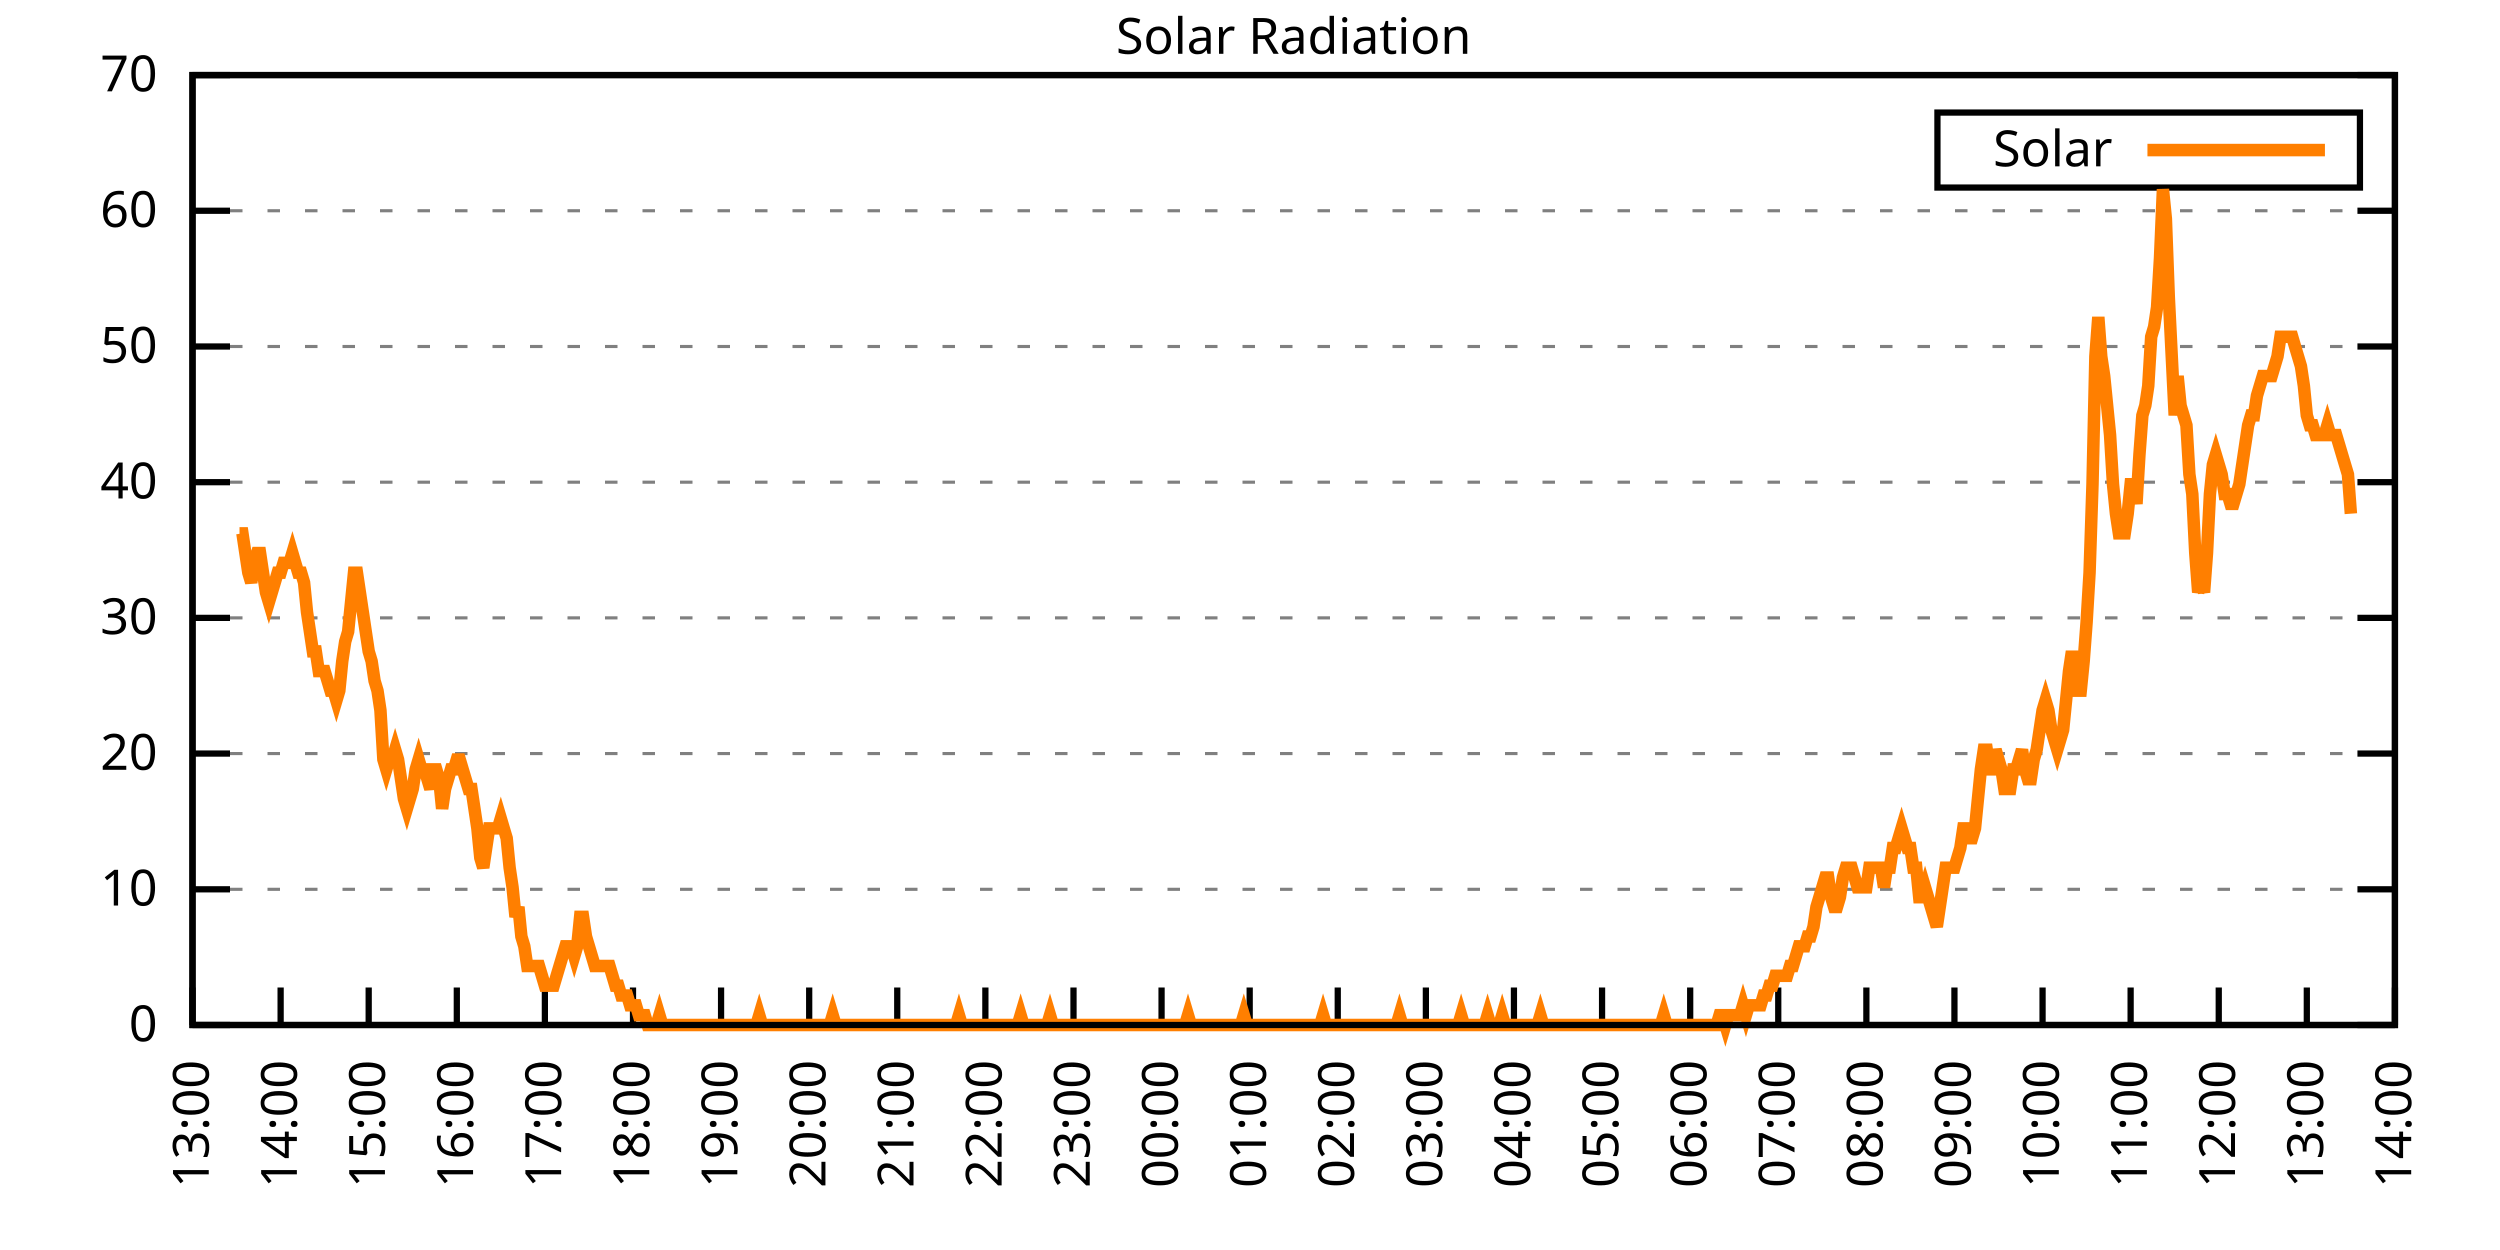
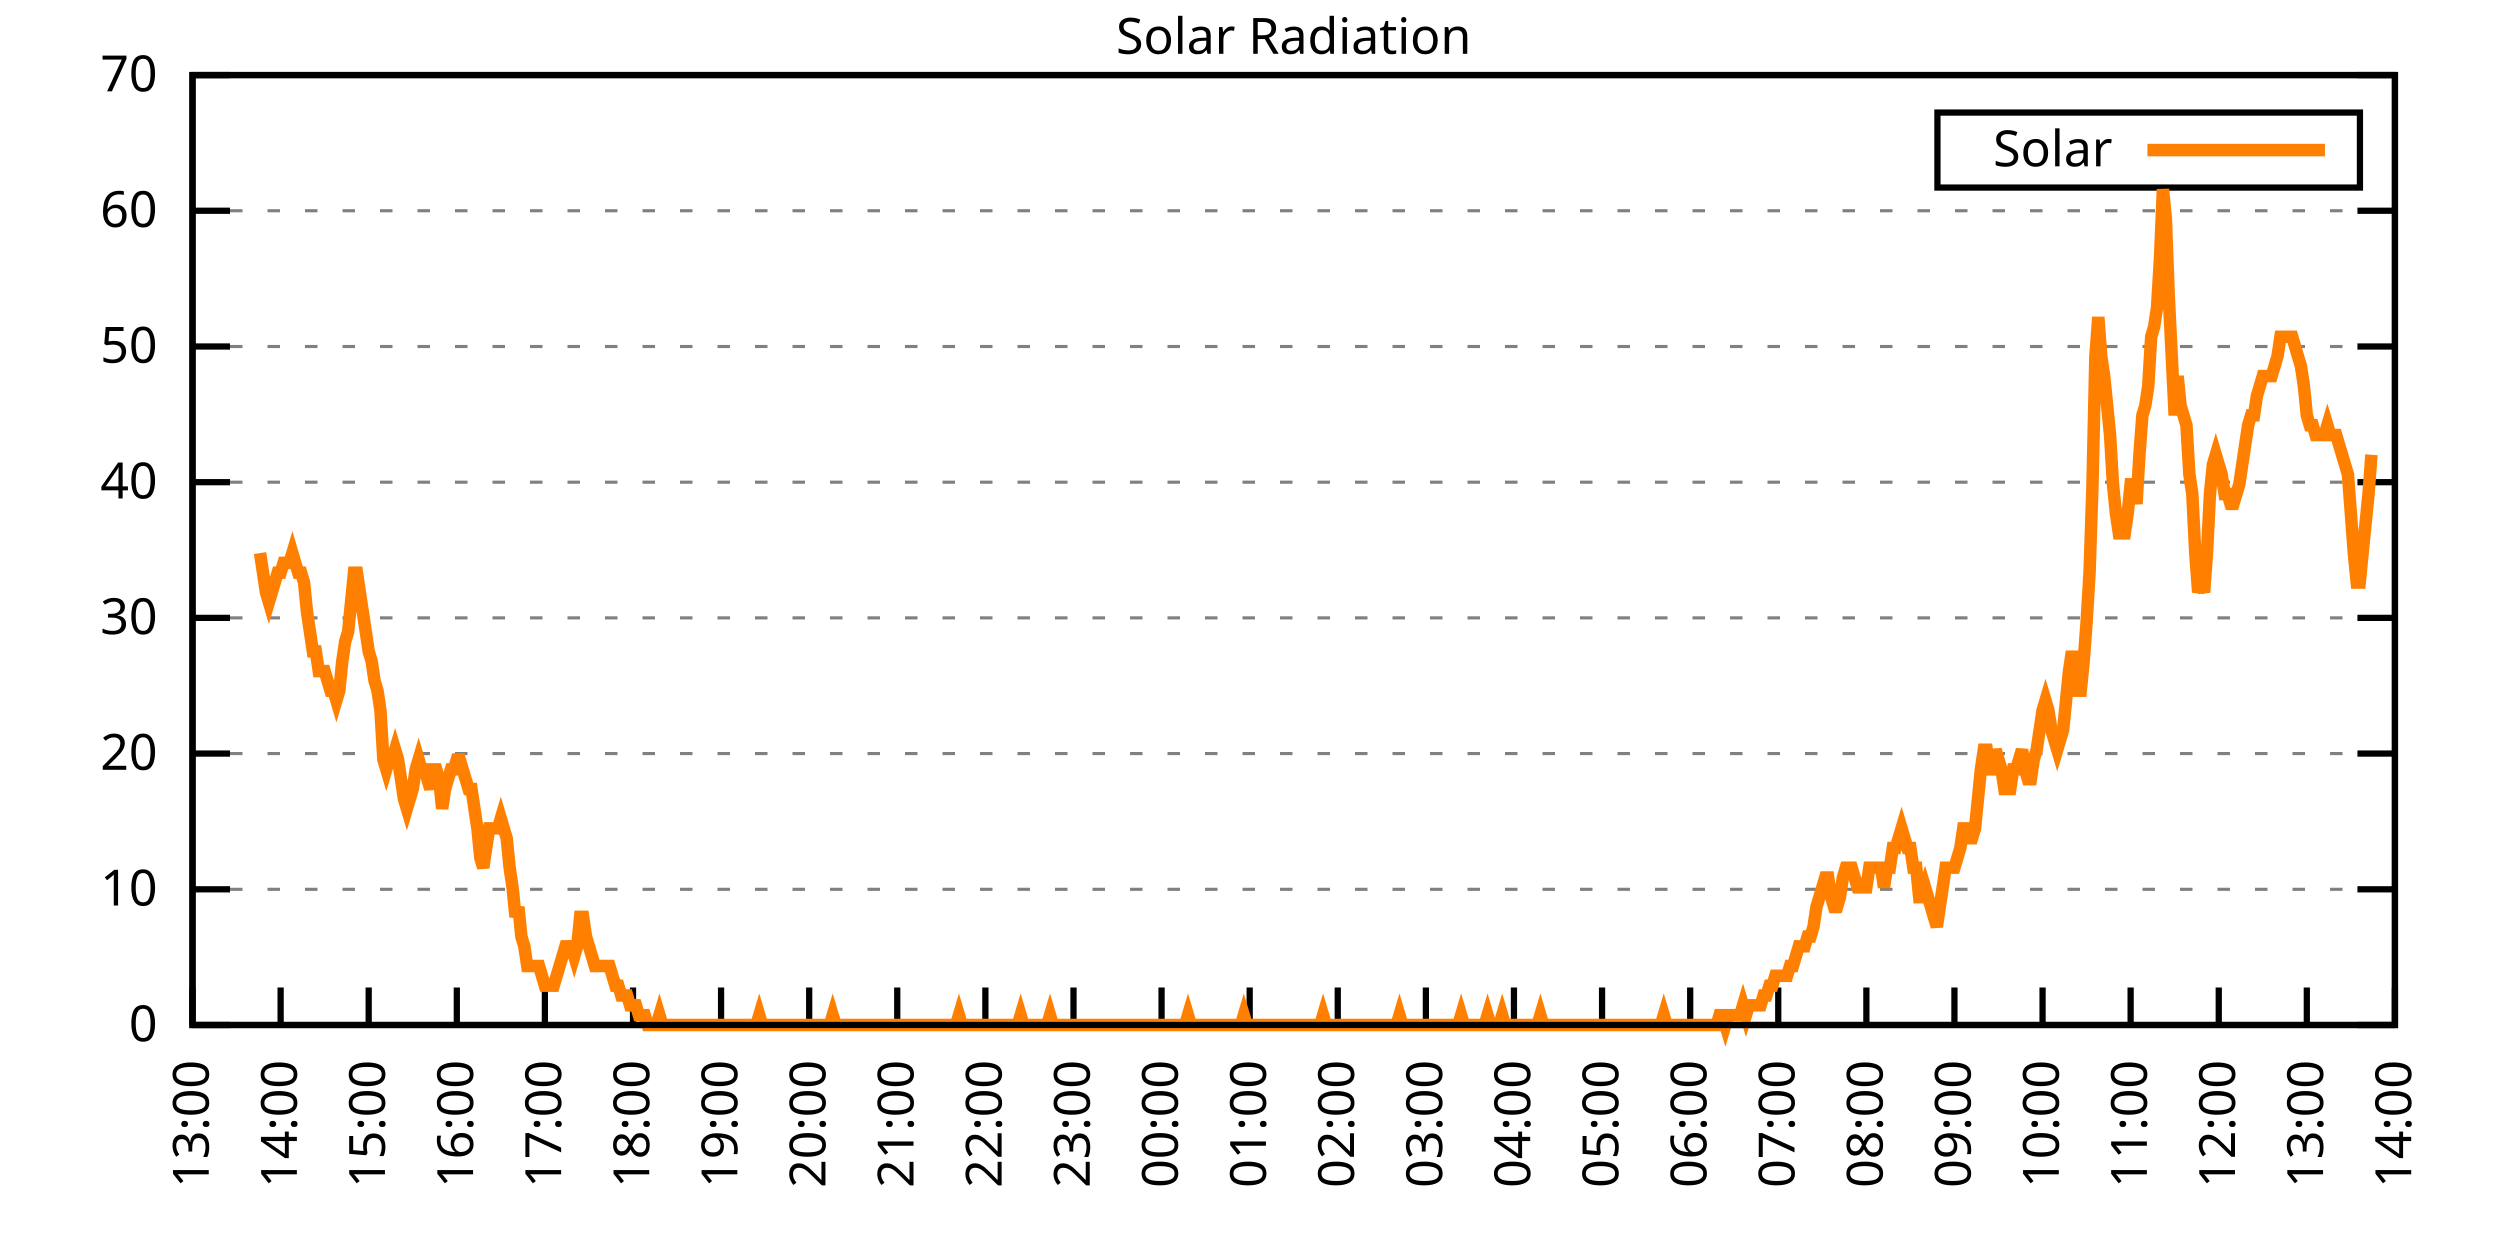
<svg xmlns="http://www.w3.org/2000/svg" xmlns:xlink="http://www.w3.org/1999/xlink" width="400" height="200" viewBox="0 0 400 200">
  <g id="gnuplot_canvas">
    <rect x="0" y="0" width="400" height="200" fill="none" />
    <defs>
      <circle id="gpDot" r="0.5" stroke-width="0.5" stroke="currentColor" />
      <path id="gpPt0" stroke-width="0.333" stroke="currentColor" d="M-1,0 h2 M0,-1 v2" />
      <path id="gpPt1" stroke-width="0.333" stroke="currentColor" d="M-1,-1 L1,1 M1,-1 L-1,1" />
      <path id="gpPt2" stroke-width="0.333" stroke="currentColor" d="M-1,0 L1,0 M0,-1 L0,1 M-1,-1 L1,1 M-1,1 L1,-1" />
      <rect id="gpPt3" stroke-width="0.333" stroke="currentColor" x="-1" y="-1" width="2" height="2" />
      <rect id="gpPt4" stroke-width="0.333" stroke="currentColor" fill="currentColor" x="-1" y="-1" width="2" height="2" />
      <circle id="gpPt5" stroke-width="0.333" stroke="currentColor" cx="0" cy="0" r="1" />
      <use xlink:href="#gpPt5" id="gpPt6" fill="currentColor" stroke="none" />
      <path id="gpPt7" stroke-width="0.333" stroke="currentColor" d="M0,-1.33 L-1.33,0.67 L1.33,0.67 z" />
      <use xlink:href="#gpPt7" id="gpPt8" fill="currentColor" stroke="none" />
      <use xlink:href="#gpPt7" id="gpPt9" stroke="currentColor" transform="rotate(180)" />
      <use xlink:href="#gpPt9" id="gpPt10" fill="currentColor" stroke="none" />
      <use xlink:href="#gpPt3" id="gpPt11" stroke="currentColor" transform="rotate(45)" />
      <use xlink:href="#gpPt11" id="gpPt12" fill="currentColor" stroke="none" />
      <path id="gpPt13" stroke-width="0.333" stroke="currentColor" d="M0,1.330 L1.265,0.411 L0.782,-1.067 L-0.782,-1.076 L-1.265,0.411 z" />
      <use xlink:href="#gpPt13" id="gpPt14" fill="currentColor" stroke="none" />
      <filter id="textbox" filterUnits="objectBoundingBox" x="0" y="0" height="1" width="1">
        <feFlood flood-color="white" flood-opacity="1" result="bgnd" />
        <feComposite in="SourceGraphic" in2="bgnd" operator="atop" />
      </filter>
      <filter id="greybox" filterUnits="objectBoundingBox" x="0" y="0" height="1" width="1">
        <feFlood flood-color="lightgrey" flood-opacity="1" result="grey" />
        <feComposite in="SourceGraphic" in2="grey" operator="atop" />
      </filter>
    </defs>
    <g fill="none" color="white" stroke="currentColor" stroke-width="1.00" stroke-linecap="butt" stroke-linejoin="miter">
</g>
    <g fill="none" color="black" stroke="currentColor" stroke-width="1.00" stroke-linecap="butt" stroke-linejoin="miter">
      <g stroke="none" shape-rendering="crispEdges">
        <polygon fill="rgb(255, 255, 255)" points="30.80,164.00 383.18,164.00 383.18,12.02 30.80,12.02 " />
      </g>
    </g>
    <g fill="none" color="black" stroke="currentColor" stroke-width="1.00" stroke-linecap="butt" stroke-linejoin="miter">
</g>
    <g fill="none" color="black" stroke="black" stroke-width="0.50" stroke-linecap="butt" stroke-linejoin="miter">
</g>
    <g fill="none" color="gray" stroke="currentColor" stroke-width="0.50" stroke-linecap="butt" stroke-linejoin="miter">
      <path stroke="gray" stroke-dasharray="2,4" class="gridline" d="M30.80,164.00 L383.19,164.00  " />
    </g>
    <g fill="none" color="gray" stroke="gray" stroke-width="1.00" stroke-linecap="butt" stroke-linejoin="miter">
</g>
    <g fill="none" color="black" stroke="currentColor" stroke-width="1.00" stroke-linecap="butt" stroke-linejoin="miter">
      <path stroke="black" d="M30.80,164.00 L36.80,164.00 M383.19,164.00 L377.19,164.00  " />
      <g transform="translate(25.20,166.60)" stroke="none" fill="black" font-family="Sans" font-size="8.00" text-anchor="end">
        <text>
          <tspan font-family="Sans"> 0</tspan>
        </text>
      </g>
    </g>
    <g fill="none" color="black" stroke="currentColor" stroke-width="1.00" stroke-linecap="butt" stroke-linejoin="miter">
</g>
    <g fill="none" color="black" stroke="black" stroke-width="0.50" stroke-linecap="butt" stroke-linejoin="miter">
</g>
    <g fill="none" color="gray" stroke="currentColor" stroke-width="0.50" stroke-linecap="butt" stroke-linejoin="miter">
      <path stroke="gray" stroke-dasharray="2,4" class="gridline" d="M30.80,142.29 L383.19,142.29  " />
    </g>
    <g fill="none" color="gray" stroke="gray" stroke-width="1.00" stroke-linecap="butt" stroke-linejoin="miter">
</g>
    <g fill="none" color="black" stroke="currentColor" stroke-width="1.00" stroke-linecap="butt" stroke-linejoin="miter">
      <path stroke="black" d="M30.80,142.29 L36.80,142.29 M383.19,142.29 L377.19,142.29  " />
      <g transform="translate(25.20,144.89)" stroke="none" fill="black" font-family="Sans" font-size="8.00" text-anchor="end">
        <text>
          <tspan font-family="Sans"> 10</tspan>
        </text>
      </g>
    </g>
    <g fill="none" color="black" stroke="currentColor" stroke-width="1.00" stroke-linecap="butt" stroke-linejoin="miter">
</g>
    <g fill="none" color="black" stroke="black" stroke-width="0.50" stroke-linecap="butt" stroke-linejoin="miter">
</g>
    <g fill="none" color="gray" stroke="currentColor" stroke-width="0.50" stroke-linecap="butt" stroke-linejoin="miter">
      <path stroke="gray" stroke-dasharray="2,4" class="gridline" d="M30.80,120.57 L383.19,120.57  " />
    </g>
    <g fill="none" color="gray" stroke="gray" stroke-width="1.00" stroke-linecap="butt" stroke-linejoin="miter">
</g>
    <g fill="none" color="black" stroke="currentColor" stroke-width="1.00" stroke-linecap="butt" stroke-linejoin="miter">
      <path stroke="black" d="M30.80,120.57 L36.80,120.57 M383.19,120.57 L377.19,120.57  " />
      <g transform="translate(25.20,123.17)" stroke="none" fill="black" font-family="Sans" font-size="8.00" text-anchor="end">
        <text>
          <tspan font-family="Sans"> 20</tspan>
        </text>
      </g>
    </g>
    <g fill="none" color="black" stroke="currentColor" stroke-width="1.00" stroke-linecap="butt" stroke-linejoin="miter">
</g>
    <g fill="none" color="black" stroke="black" stroke-width="0.50" stroke-linecap="butt" stroke-linejoin="miter">
</g>
    <g fill="none" color="gray" stroke="currentColor" stroke-width="0.50" stroke-linecap="butt" stroke-linejoin="miter">
      <path stroke="gray" stroke-dasharray="2,4" class="gridline" d="M30.80,98.86 L383.19,98.86  " />
    </g>
    <g fill="none" color="gray" stroke="gray" stroke-width="1.00" stroke-linecap="butt" stroke-linejoin="miter">
</g>
    <g fill="none" color="black" stroke="currentColor" stroke-width="1.00" stroke-linecap="butt" stroke-linejoin="miter">
      <path stroke="black" d="M30.80,98.86 L36.80,98.86 M383.19,98.86 L377.19,98.86  " />
      <g transform="translate(25.20,101.46)" stroke="none" fill="black" font-family="Sans" font-size="8.00" text-anchor="end">
        <text>
          <tspan font-family="Sans"> 30</tspan>
        </text>
      </g>
    </g>
    <g fill="none" color="black" stroke="currentColor" stroke-width="1.00" stroke-linecap="butt" stroke-linejoin="miter">
</g>
    <g fill="none" color="black" stroke="black" stroke-width="0.50" stroke-linecap="butt" stroke-linejoin="miter">
</g>
    <g fill="none" color="gray" stroke="currentColor" stroke-width="0.50" stroke-linecap="butt" stroke-linejoin="miter">
      <path stroke="gray" stroke-dasharray="2,4" class="gridline" d="M30.80,77.15 L383.19,77.15  " />
    </g>
    <g fill="none" color="gray" stroke="gray" stroke-width="1.00" stroke-linecap="butt" stroke-linejoin="miter">
</g>
    <g fill="none" color="black" stroke="currentColor" stroke-width="1.00" stroke-linecap="butt" stroke-linejoin="miter">
      <path stroke="black" d="M30.80,77.15 L36.80,77.15 M383.19,77.15 L377.19,77.15  " />
      <g transform="translate(25.20,79.75)" stroke="none" fill="black" font-family="Sans" font-size="8.00" text-anchor="end">
        <text>
          <tspan font-family="Sans"> 40</tspan>
        </text>
      </g>
    </g>
    <g fill="none" color="black" stroke="currentColor" stroke-width="1.00" stroke-linecap="butt" stroke-linejoin="miter">
</g>
    <g fill="none" color="black" stroke="black" stroke-width="0.50" stroke-linecap="butt" stroke-linejoin="miter">
</g>
    <g fill="none" color="gray" stroke="currentColor" stroke-width="0.50" stroke-linecap="butt" stroke-linejoin="miter">
      <path stroke="gray" stroke-dasharray="2,4" class="gridline" d="M30.80,55.44 L383.19,55.44  " />
    </g>
    <g fill="none" color="gray" stroke="gray" stroke-width="1.00" stroke-linecap="butt" stroke-linejoin="miter">
</g>
    <g fill="none" color="black" stroke="currentColor" stroke-width="1.00" stroke-linecap="butt" stroke-linejoin="miter">
      <path stroke="black" d="M30.80,55.44 L36.80,55.44 M383.19,55.44 L377.19,55.44  " />
      <g transform="translate(25.20,58.04)" stroke="none" fill="black" font-family="Sans" font-size="8.00" text-anchor="end">
        <text>
          <tspan font-family="Sans"> 50</tspan>
        </text>
      </g>
    </g>
    <g fill="none" color="black" stroke="currentColor" stroke-width="1.00" stroke-linecap="butt" stroke-linejoin="miter">
</g>
    <g fill="none" color="black" stroke="black" stroke-width="0.50" stroke-linecap="butt" stroke-linejoin="miter">
</g>
    <g fill="none" color="gray" stroke="currentColor" stroke-width="0.50" stroke-linecap="butt" stroke-linejoin="miter">
      <path stroke="gray" stroke-dasharray="2,4" class="gridline" d="M30.80,33.72 L383.19,33.72  " />
    </g>
    <g fill="none" color="gray" stroke="gray" stroke-width="1.00" stroke-linecap="butt" stroke-linejoin="miter">
</g>
    <g fill="none" color="black" stroke="currentColor" stroke-width="1.00" stroke-linecap="butt" stroke-linejoin="miter">
      <path stroke="black" d="M30.80,33.72 L36.80,33.72 M383.19,33.72 L377.19,33.72  " />
      <g transform="translate(25.20,36.32)" stroke="none" fill="black" font-family="Sans" font-size="8.00" text-anchor="end">
        <text>
          <tspan font-family="Sans"> 60</tspan>
        </text>
      </g>
    </g>
    <g fill="none" color="black" stroke="currentColor" stroke-width="1.00" stroke-linecap="butt" stroke-linejoin="miter">
</g>
    <g fill="none" color="black" stroke="black" stroke-width="0.50" stroke-linecap="butt" stroke-linejoin="miter">
</g>
    <g fill="none" color="gray" stroke="currentColor" stroke-width="0.50" stroke-linecap="butt" stroke-linejoin="miter">
      <path stroke="gray" stroke-dasharray="2,4" class="gridline" d="M30.80,12.01 L383.19,12.01  " />
    </g>
    <g fill="none" color="gray" stroke="gray" stroke-width="1.00" stroke-linecap="butt" stroke-linejoin="miter">
</g>
    <g fill="none" color="black" stroke="currentColor" stroke-width="1.00" stroke-linecap="butt" stroke-linejoin="miter">
      <path stroke="black" d="M30.80,12.01 L36.80,12.01 M383.19,12.01 L377.19,12.01  " />
      <g transform="translate(25.20,14.61)" stroke="none" fill="black" font-family="Sans" font-size="8.00" text-anchor="end">
        <text>
          <tspan font-family="Sans"> 70</tspan>
        </text>
      </g>
    </g>
    <g fill="none" color="black" stroke="currentColor" stroke-width="1.00" stroke-linecap="butt" stroke-linejoin="miter">
      <path stroke="black" d="M30.80,164.00 L30.80,158.00  " />
      <g transform="translate(33.40,169.60) rotate(270.00)" stroke="none" fill="black" font-family="Sans" font-size="8.00" text-anchor="end">
        <text>
          <tspan font-family="Sans">13:00</tspan>
        </text>
      </g>
    </g>
    <g fill="none" color="black" stroke="currentColor" stroke-width="1.00" stroke-linecap="butt" stroke-linejoin="miter">
      <path stroke="black" d="M44.90,164.00 L44.90,158.00  " />
      <g transform="translate(47.50,169.60) rotate(270.00)" stroke="none" fill="black" font-family="Sans" font-size="8.00" text-anchor="end">
        <text>
          <tspan font-family="Sans">14:00</tspan>
        </text>
      </g>
    </g>
    <g fill="none" color="black" stroke="currentColor" stroke-width="1.00" stroke-linecap="butt" stroke-linejoin="miter">
      <path stroke="black" d="M58.99,164.00 L58.99,158.00  " />
      <g transform="translate(61.59,169.60) rotate(270.00)" stroke="none" fill="black" font-family="Sans" font-size="8.00" text-anchor="end">
        <text>
          <tspan font-family="Sans">15:00</tspan>
        </text>
      </g>
    </g>
    <g fill="none" color="black" stroke="currentColor" stroke-width="1.00" stroke-linecap="butt" stroke-linejoin="miter">
      <path stroke="black" d="M73.09,164.00 L73.09,158.00  " />
      <g transform="translate(75.69,169.60) rotate(270.00)" stroke="none" fill="black" font-family="Sans" font-size="8.00" text-anchor="end">
        <text>
          <tspan font-family="Sans">16:00</tspan>
        </text>
      </g>
    </g>
    <g fill="none" color="black" stroke="currentColor" stroke-width="1.00" stroke-linecap="butt" stroke-linejoin="miter">
      <path stroke="black" d="M87.18,164.00 L87.18,158.00  " />
      <g transform="translate(89.78,169.60) rotate(270.00)" stroke="none" fill="black" font-family="Sans" font-size="8.00" text-anchor="end">
        <text>
          <tspan font-family="Sans">17:00</tspan>
        </text>
      </g>
    </g>
    <g fill="none" color="black" stroke="currentColor" stroke-width="1.00" stroke-linecap="butt" stroke-linejoin="miter">
      <path stroke="black" d="M101.28,164.00 L101.28,158.00  " />
      <g transform="translate(103.88,169.60) rotate(270.00)" stroke="none" fill="black" font-family="Sans" font-size="8.00" text-anchor="end">
        <text>
          <tspan font-family="Sans">18:00</tspan>
        </text>
      </g>
    </g>
    <g fill="none" color="black" stroke="currentColor" stroke-width="1.00" stroke-linecap="butt" stroke-linejoin="miter">
      <path stroke="black" d="M115.37,164.00 L115.37,158.00  " />
      <g transform="translate(117.97,169.60) rotate(270.00)" stroke="none" fill="black" font-family="Sans" font-size="8.00" text-anchor="end">
        <text>
          <tspan font-family="Sans">19:00</tspan>
        </text>
      </g>
    </g>
    <g fill="none" color="black" stroke="currentColor" stroke-width="1.00" stroke-linecap="butt" stroke-linejoin="miter">
      <path stroke="black" d="M129.47,164.00 L129.47,158.00  " />
      <g transform="translate(132.07,169.60) rotate(270.00)" stroke="none" fill="black" font-family="Sans" font-size="8.00" text-anchor="end">
        <text>
          <tspan font-family="Sans">20:00</tspan>
        </text>
      </g>
    </g>
    <g fill="none" color="black" stroke="currentColor" stroke-width="1.00" stroke-linecap="butt" stroke-linejoin="miter">
      <path stroke="black" d="M143.56,164.00 L143.56,158.00  " />
      <g transform="translate(146.16,169.60) rotate(270.00)" stroke="none" fill="black" font-family="Sans" font-size="8.00" text-anchor="end">
        <text>
          <tspan font-family="Sans">21:00</tspan>
        </text>
      </g>
    </g>
    <g fill="none" color="black" stroke="currentColor" stroke-width="1.00" stroke-linecap="butt" stroke-linejoin="miter">
      <path stroke="black" d="M157.66,164.00 L157.66,158.00  " />
      <g transform="translate(160.26,169.60) rotate(270.00)" stroke="none" fill="black" font-family="Sans" font-size="8.00" text-anchor="end">
        <text>
          <tspan font-family="Sans">22:00</tspan>
        </text>
      </g>
    </g>
    <g fill="none" color="black" stroke="currentColor" stroke-width="1.00" stroke-linecap="butt" stroke-linejoin="miter">
      <path stroke="black" d="M171.76,164.00 L171.76,158.00  " />
      <g transform="translate(174.36,169.60) rotate(270.00)" stroke="none" fill="black" font-family="Sans" font-size="8.00" text-anchor="end">
        <text>
          <tspan font-family="Sans">23:00</tspan>
        </text>
      </g>
    </g>
    <g fill="none" color="black" stroke="currentColor" stroke-width="1.00" stroke-linecap="butt" stroke-linejoin="miter">
      <path stroke="black" d="M185.85,164.00 L185.85,158.00  " />
      <g transform="translate(188.45,169.60) rotate(270.00)" stroke="none" fill="black" font-family="Sans" font-size="8.00" text-anchor="end">
        <text>
          <tspan font-family="Sans">00:00</tspan>
        </text>
      </g>
    </g>
    <g fill="none" color="black" stroke="currentColor" stroke-width="1.00" stroke-linecap="butt" stroke-linejoin="miter">
      <path stroke="black" d="M199.95,164.00 L199.95,158.00  " />
      <g transform="translate(202.55,169.60) rotate(270.00)" stroke="none" fill="black" font-family="Sans" font-size="8.00" text-anchor="end">
        <text>
          <tspan font-family="Sans">01:00</tspan>
        </text>
      </g>
    </g>
    <g fill="none" color="black" stroke="currentColor" stroke-width="1.00" stroke-linecap="butt" stroke-linejoin="miter">
      <path stroke="black" d="M214.04,164.00 L214.04,158.00  " />
      <g transform="translate(216.64,169.60) rotate(270.00)" stroke="none" fill="black" font-family="Sans" font-size="8.00" text-anchor="end">
        <text>
          <tspan font-family="Sans">02:00</tspan>
        </text>
      </g>
    </g>
    <g fill="none" color="black" stroke="currentColor" stroke-width="1.00" stroke-linecap="butt" stroke-linejoin="miter">
      <path stroke="black" d="M228.14,164.00 L228.14,158.00  " />
      <g transform="translate(230.74,169.60) rotate(270.00)" stroke="none" fill="black" font-family="Sans" font-size="8.00" text-anchor="end">
        <text>
          <tspan font-family="Sans">03:00</tspan>
        </text>
      </g>
    </g>
    <g fill="none" color="black" stroke="currentColor" stroke-width="1.00" stroke-linecap="butt" stroke-linejoin="miter">
      <path stroke="black" d="M242.23,164.00 L242.23,158.00  " />
      <g transform="translate(244.83,169.60) rotate(270.00)" stroke="none" fill="black" font-family="Sans" font-size="8.00" text-anchor="end">
        <text>
          <tspan font-family="Sans">04:00</tspan>
        </text>
      </g>
    </g>
    <g fill="none" color="black" stroke="currentColor" stroke-width="1.00" stroke-linecap="butt" stroke-linejoin="miter">
      <path stroke="black" d="M256.33,164.00 L256.33,158.00  " />
      <g transform="translate(258.93,169.60) rotate(270.00)" stroke="none" fill="black" font-family="Sans" font-size="8.00" text-anchor="end">
        <text>
          <tspan font-family="Sans">05:00</tspan>
        </text>
      </g>
    </g>
    <g fill="none" color="black" stroke="currentColor" stroke-width="1.00" stroke-linecap="butt" stroke-linejoin="miter">
      <path stroke="black" d="M270.43,164.00 L270.43,158.00  " />
      <g transform="translate(273.03,169.60) rotate(270.00)" stroke="none" fill="black" font-family="Sans" font-size="8.00" text-anchor="end">
        <text>
          <tspan font-family="Sans">06:00</tspan>
        </text>
      </g>
    </g>
    <g fill="none" color="black" stroke="currentColor" stroke-width="1.00" stroke-linecap="butt" stroke-linejoin="miter">
      <path stroke="black" d="M284.52,164.00 L284.52,158.00  " />
      <g transform="translate(287.12,169.60) rotate(270.00)" stroke="none" fill="black" font-family="Sans" font-size="8.00" text-anchor="end">
        <text>
          <tspan font-family="Sans">07:00</tspan>
        </text>
      </g>
    </g>
    <g fill="none" color="black" stroke="currentColor" stroke-width="1.00" stroke-linecap="butt" stroke-linejoin="miter">
      <path stroke="black" d="M298.62,164.00 L298.62,158.00  " />
      <g transform="translate(301.22,169.60) rotate(270.00)" stroke="none" fill="black" font-family="Sans" font-size="8.00" text-anchor="end">
        <text>
          <tspan font-family="Sans">08:00</tspan>
        </text>
      </g>
    </g>
    <g fill="none" color="black" stroke="currentColor" stroke-width="1.00" stroke-linecap="butt" stroke-linejoin="miter">
      <path stroke="black" d="M312.71,164.00 L312.71,158.00  " />
      <g transform="translate(315.31,169.60) rotate(270.00)" stroke="none" fill="black" font-family="Sans" font-size="8.00" text-anchor="end">
        <text>
          <tspan font-family="Sans">09:00</tspan>
        </text>
      </g>
    </g>
    <g fill="none" color="black" stroke="currentColor" stroke-width="1.00" stroke-linecap="butt" stroke-linejoin="miter">
      <path stroke="black" d="M326.81,164.00 L326.81,158.00  " />
      <g transform="translate(329.41,169.60) rotate(270.00)" stroke="none" fill="black" font-family="Sans" font-size="8.00" text-anchor="end">
        <text>
          <tspan font-family="Sans">10:00</tspan>
        </text>
      </g>
    </g>
    <g fill="none" color="black" stroke="currentColor" stroke-width="1.00" stroke-linecap="butt" stroke-linejoin="miter">
      <path stroke="black" d="M340.90,164.00 L340.90,158.00  " />
      <g transform="translate(343.50,169.60) rotate(270.00)" stroke="none" fill="black" font-family="Sans" font-size="8.00" text-anchor="end">
        <text>
          <tspan font-family="Sans">11:00</tspan>
        </text>
      </g>
    </g>
    <g fill="none" color="black" stroke="currentColor" stroke-width="1.00" stroke-linecap="butt" stroke-linejoin="miter">
      <path stroke="black" d="M355.00,164.00 L355.00,158.00  " />
      <g transform="translate(357.60,169.60) rotate(270.00)" stroke="none" fill="black" font-family="Sans" font-size="8.00" text-anchor="end">
        <text>
          <tspan font-family="Sans">12:00</tspan>
        </text>
      </g>
    </g>
    <g fill="none" color="black" stroke="currentColor" stroke-width="1.00" stroke-linecap="butt" stroke-linejoin="miter">
      <path stroke="black" d="M369.09,164.00 L369.09,158.00  " />
      <g transform="translate(371.69,169.60) rotate(270.00)" stroke="none" fill="black" font-family="Sans" font-size="8.00" text-anchor="end">
        <text>
          <tspan font-family="Sans">13:00</tspan>
        </text>
      </g>
    </g>
    <g fill="none" color="black" stroke="currentColor" stroke-width="1.00" stroke-linecap="butt" stroke-linejoin="miter">
      <path stroke="black" d="M383.19,164.00 L383.19,158.00  " />
      <g transform="translate(385.79,169.60) rotate(270.00)" stroke="none" fill="black" font-family="Sans" font-size="8.00" text-anchor="end">
        <text>
          <tspan font-family="Sans">14:00</tspan>
        </text>
      </g>
    </g>
    <g fill="none" color="black" stroke="currentColor" stroke-width="1.00" stroke-linecap="butt" stroke-linejoin="miter">
</g>
    <g fill="none" color="black" stroke="currentColor" stroke-width="1.00" stroke-linecap="butt" stroke-linejoin="miter">
      <path stroke="black" d="M30.80,12.01 L30.80,164.00 L383.19,164.00 L383.19,12.01 L30.80,12.01 Z  " />
    </g>
    <g fill="none" color="black" stroke="currentColor" stroke-width="1.00" stroke-linecap="butt" stroke-linejoin="miter">
</g>
    <g fill="none" color="black" stroke="currentColor" stroke-width="1.00" stroke-linecap="butt" stroke-linejoin="miter">
      <path stroke="black" d="M309.99,30.01 L309.99,18.01 L377.59,18.01 L377.59,30.01 L309.99,30.01 Z  " />
    </g>
    <g id="Solar_Radiation_plot_1">
      <g fill="none" color="white" stroke="black" stroke-width="2.00" stroke-linecap="butt" stroke-linejoin="miter">
</g>
      <g fill="none" color="black" stroke="currentColor" stroke-width="2.00" stroke-linecap="butt" stroke-linejoin="miter">
        <g transform="translate(337.99,26.61)" stroke="none" fill="black" font-family="Sans" font-size="8.00" text-anchor="end">
          <text>
            <tspan font-family="Sans">Solar</tspan>
          </text>
        </g>
      </g>
      <g fill="none" color="black" stroke="currentColor" stroke-width="2.00" stroke-linecap="butt" stroke-linejoin="miter">
-         <path stroke="rgb(255, 127,   0)" d="M343.59,24.01 L371.99,24.01 M38.32,85.34 L38.79,85.34 L39.26,88.49 L39.73,91.63 L40.20,93.21 L40.67,90.06   L41.14,88.49 L41.61,88.49 L42.08,91.63 L42.55,94.78 L43.02,96.35 L43.49,94.78 L43.96,93.21 L44.43,91.63   L44.90,91.63 L45.37,90.06 L45.84,90.06 L46.31,90.06 L46.78,88.49 L47.24,90.06 L47.71,91.63 L48.18,91.63   L48.65,93.21 L49.12,97.93 L49.59,101.07 L50.06,104.22 L50.53,104.22 L51.00,107.37 L51.47,107.37 L51.94,107.37   L52.41,108.94 L52.88,110.51 L53.35,110.51 L53.82,112.09 L54.29,110.51 L54.76,105.79 L55.23,102.65 L55.70,101.07   L56.17,96.35 L56.64,91.63 L57.11,91.63 L57.58,94.78 L58.05,97.93 L58.52,101.07 L58.99,104.22 L59.46,105.79   L59.93,108.94 L60.40,110.51 L60.87,113.66 L61.34,121.52 L61.81,123.10 L62.28,121.52 L62.75,121.52 L63.22,119.95   L63.69,121.52 L64.16,124.67 L64.63,127.82 L65.10,129.39 L65.57,127.82 L66.04,126.24 L66.51,123.10 L66.98,121.52   L67.45,123.10 L67.92,123.10 L68.39,124.67 L68.86,126.24 L69.33,123.10 L69.80,123.10 L70.27,124.67 L70.74,129.39   L71.21,126.24 L71.68,124.67 L72.15,123.10 L72.62,123.10 L73.09,121.52 L73.56,121.52 L74.03,123.10 L74.50,124.67   L74.97,126.24 L75.44,126.24 L75.91,129.39 L76.38,132.54 L76.85,137.26 L77.32,138.83 L77.79,135.68 L78.26,132.54   L78.73,132.54 L79.19,132.54 L79.66,132.54 L80.13,130.96 L80.60,132.54 L81.07,134.11 L81.54,138.83 L82.01,141.98   L82.48,146.70 L82.95,145.12 L83.42,149.84 L83.89,151.41 L84.36,154.56 L84.83,154.56 L85.30,154.56 L85.77,154.56   L86.24,154.56 L86.71,156.13 L87.18,157.71 L87.65,157.71 L88.12,157.71 L88.59,157.71 L89.06,156.13 L89.53,154.56   L90.00,152.99 L90.47,151.41 L90.94,151.41 L91.41,151.41 L91.88,152.99 L92.35,151.41 L92.82,146.70 L93.29,146.70   L93.76,149.84 L94.23,151.41 L94.70,152.99 L95.17,154.56 L95.64,154.56 L96.11,154.56 L96.58,154.56 L97.05,154.56   L97.52,154.56 L97.99,156.13 L98.46,157.71 L98.93,157.71 L99.40,159.28 L99.87,159.28 L100.34,159.28 L100.81,160.85   L101.28,160.85 L101.75,160.85 L102.22,162.43 L102.69,162.43 L103.16,162.43 L103.63,164.00 L104.10,164.00 L104.57,164.00   L105.04,164.00 L105.51,162.43 L105.98,164.00 L106.45,164.00 L106.92,164.00 L107.39,164.00 L107.86,164.00 L108.33,164.00   L108.80,164.00 L109.27,164.00 L109.74,164.00 L110.21,164.00 L110.68,164.00 L111.14,164.00 L111.61,164.00 L112.08,164.00   L112.55,164.00 L113.02,164.00 L113.49,164.00 L113.96,164.00 L114.43,164.00 L114.90,164.00 L115.37,164.00 L115.84,164.00   L116.31,164.00 L116.78,164.00 L117.25,164.00 L117.72,164.00 L118.19,164.00 L118.66,164.00 L119.13,164.00 L119.60,164.00   L120.07,164.00 L120.54,164.00 L121.01,164.00 L121.48,162.43 L121.95,164.00 L122.42,164.00 L122.89,164.00 L123.36,164.00   L123.83,164.00 L124.30,164.00 L124.77,164.00 L125.24,164.00 L125.71,164.00 L126.18,164.00 L126.65,164.00 L127.12,164.00   L127.59,164.00 L128.06,164.00 L128.53,164.00 L129.00,164.00 L129.47,164.00 L129.94,164.00 L130.41,164.00 L130.88,164.00   L131.35,164.00 L131.82,164.00 L132.29,164.00 L132.76,164.00 L133.23,162.43 L133.70,164.00 L134.17,164.00 L134.64,164.00   L135.11,164.00 L135.58,164.00 L136.05,164.00 L136.52,164.00 L136.99,164.00 L137.46,164.00 L137.93,164.00 L138.40,164.00   L138.87,164.00 L139.34,164.00 L139.81,164.00 L140.28,164.00 L140.75,164.00 L141.22,164.00 L141.69,164.00 L142.16,164.00   L142.63,164.00 L143.09,164.00 L143.56,164.00 L144.03,164.00 L144.50,164.00 L144.97,164.00 L145.44,164.00 L145.91,164.00   L146.38,164.00 L146.85,164.00 L147.32,164.00 L147.79,164.00 L148.26,164.00 L148.73,164.00 L149.20,164.00 L149.67,164.00   L150.14,164.00 L150.61,164.00 L151.08,164.00 L151.55,164.00 L152.02,164.00 L152.49,164.00 L152.96,164.00 L153.43,162.43   L153.90,164.00 L154.37,164.00 L154.84,164.00 L155.31,164.00 L155.78,164.00 L156.25,164.00 L156.72,164.00 L157.19,164.00   L157.66,164.00 L158.13,164.00 L158.60,164.00 L159.07,164.00 L159.54,164.00 L160.01,164.00 L160.48,164.00 L160.95,164.00   L161.42,164.00 L161.89,164.00 L162.36,164.00 L162.83,164.00 L163.30,162.43 L163.77,164.00 L164.24,164.00 L164.71,164.00   L165.18,164.00 L165.65,164.00 L166.12,164.00 L166.59,164.00 L167.06,164.00 L167.53,164.00 L168.00,162.43 L168.47,164.00   L168.94,164.00 L169.41,164.00 L169.88,164.00 L170.35,164.00 L170.82,164.00 L171.29,164.00 L171.76,164.00 L172.23,164.00   L172.70,164.00 L173.17,164.00 L173.64,164.00 L174.11,164.00 L174.58,164.00 L175.04,164.00 L175.51,164.00 L175.98,164.00   L176.45,164.00 L176.92,164.00 L177.39,164.00 L177.86,164.00 L178.33,164.00 L178.80,164.00 L179.27,164.00 L179.74,164.00   L180.21,164.00 L180.68,164.00 L181.15,164.00 L181.62,164.00 L182.09,164.00 L182.56,164.00 L183.03,164.00 L183.50,164.00   L183.97,164.00 L184.44,164.00 L184.91,164.00 L185.38,164.00 L185.85,164.00 L186.32,164.00 L186.79,164.00 L187.26,164.00   L187.73,164.00 L188.20,164.00 L188.67,164.00 L189.14,164.00 L189.61,164.00 L190.08,162.43 L190.55,164.00 L191.02,164.00   L191.49,164.00 L191.96,164.00 L192.43,164.00 L192.90,164.00 L193.37,164.00 L193.84,164.00 L194.31,164.00 L194.78,164.00   L195.25,164.00 L195.72,164.00 L196.19,164.00 L196.66,164.00 L197.13,164.00 L197.60,164.00 L198.07,164.00 L198.54,164.00   L199.01,162.43 L199.48,164.00 L199.95,164.00 L200.42,164.00 L200.89,164.00 L201.36,164.00 L201.83,164.00 L202.30,164.00   L202.77,164.00 L203.24,164.00 L203.71,164.00 L204.18,164.00 L204.65,164.00 L205.12,164.00 L205.59,164.00 L206.06,164.00   L206.53,164.00 L207.00,164.00 L207.46,164.00 L207.93,164.00 L208.40,164.00 L208.87,164.00 L209.34,164.00 L209.81,164.00   L210.28,164.00 L210.75,164.00 L211.22,164.00 L211.69,162.43 L212.16,164.00 L212.63,164.00 L213.10,164.00 L213.57,164.00   L214.04,164.00 L214.51,164.00 L214.98,164.00 L215.45,164.00 L215.92,164.00 L216.39,164.00 L216.86,164.00 L217.33,164.00   L217.80,164.00 L218.27,164.00 L218.74,164.00 L219.21,164.00 L219.68,164.00 L220.15,164.00 L220.62,164.00 L221.09,164.00   L221.56,164.00 L222.03,164.00 L222.50,164.00 L222.97,164.00 L223.44,164.00 L223.91,162.43 L224.38,164.00 L224.85,164.00   L225.32,164.00 L225.79,164.00 L226.26,164.00 L226.73,164.00 L227.20,164.00 L227.67,164.00 L228.14,164.00 L228.61,164.00   L229.08,164.00 L229.55,164.00 L230.02,164.00 L230.49,164.00 L230.96,164.00 L231.43,164.00 L231.90,164.00 L232.37,164.00   L232.84,164.00 L233.31,164.00 L233.78,162.43 L234.25,164.00 L234.72,164.00 L235.19,164.00 L235.66,164.00 L236.13,164.00   L236.60,164.00 L237.07,164.00 L237.54,164.00 L238.01,162.43 L238.48,164.00 L238.95,164.00 L239.41,164.00 L239.88,164.00   L240.35,162.43 L240.82,164.00 L241.29,164.00 L241.76,164.00 L242.23,164.00 L242.70,164.00 L243.17,164.00 L243.64,164.00   L244.11,164.00 L244.58,164.00 L245.05,164.00 L245.52,164.00 L245.99,164.00 L246.46,162.43 L246.93,164.00 L247.40,164.00   L247.87,164.00 L248.34,164.00 L248.81,164.00 L249.28,164.00 L249.75,164.00 L250.22,164.00 L250.69,164.00 L251.16,164.00   L251.63,164.00 L252.10,164.00 L252.57,164.00 L253.04,164.00 L253.51,164.00 L253.98,164.00 L254.45,164.00 L254.92,164.00   L255.39,164.00 L255.86,164.00 L256.33,164.00 L256.80,164.00 L257.27,164.00 L257.74,164.00 L258.21,164.00 L258.68,164.00   L259.15,164.00 L259.62,164.00 L260.09,164.00 L260.56,164.00 L261.03,164.00 L261.50,164.00 L261.97,164.00 L262.44,164.00   L262.91,164.00 L263.38,164.00 L263.85,164.00 L264.32,164.00 L264.79,164.00 L265.26,164.00 L265.73,164.00 L266.20,162.43   L266.67,164.00 L267.14,164.00 L267.61,164.00 L268.08,164.00 L268.55,164.00 L269.02,164.00 L269.49,164.00 L269.96,164.00   L270.43,164.00 L270.90,164.00 L271.36,164.00 L271.83,164.00 L272.30,164.00 L272.77,164.00 L273.24,164.00 L273.71,164.00   L274.18,164.00 L274.65,164.00 L275.12,162.43 L275.59,162.43 L276.06,164.00 L276.53,162.43 L277.00,162.43 L277.47,162.43   L277.94,162.43 L278.41,162.43 L278.88,160.85 L279.35,162.43 L279.82,160.85 L280.29,160.85 L280.76,160.85 L281.23,160.85   L281.70,160.85 L282.17,159.28 L282.64,159.28 L283.11,157.71 L283.58,157.71 L284.05,156.13 L284.52,156.13 L284.99,156.13   L285.46,156.13 L285.93,156.13 L286.40,154.56 L286.87,154.56 L287.34,152.99 L287.81,151.41 L288.28,151.41 L288.75,151.41   L289.22,149.84 L289.69,149.84 L290.16,148.27 L290.63,145.12 L291.10,143.55 L291.57,141.98 L292.04,140.40 L292.51,140.40   L292.98,143.55 L293.45,145.12 L293.92,145.12 L294.39,143.55 L294.86,140.40 L295.33,138.83 L295.80,138.83 L296.27,138.83   L296.74,140.40 L297.21,141.98 L297.68,141.98 L298.15,141.98 L298.62,141.98 L299.09,138.83 L299.56,138.83 L300.03,138.83   L300.50,138.83 L300.97,138.83 L301.44,141.98 L301.91,138.83 L302.38,138.83 L302.85,135.68 L303.31,135.68 L303.78,134.11   L304.25,132.54 L304.72,134.11 L305.19,135.68 L305.66,135.68 L306.13,138.83 L306.60,138.83 L307.07,143.55 L307.54,143.55   L308.01,141.98 L308.48,143.55 L308.95,145.12 L309.42,146.70 L309.89,148.27 L310.36,145.12 L310.83,141.98 L311.30,138.83   L311.77,138.83 L312.24,138.83 L312.71,138.83 L313.18,137.26 L313.65,135.68 L314.12,132.54 L314.59,132.54 L315.06,134.11   L315.53,134.11 L316.00,132.54 L316.47,127.82 L316.94,123.10 L317.41,119.95 L317.88,119.95 L318.35,123.10 L318.82,123.10   L319.29,119.95 L319.76,121.52 L320.23,123.10 L320.70,126.24 L321.17,126.24 L321.64,126.24 L322.11,123.10 L322.58,123.10   L323.05,121.52 L323.52,119.95 L323.99,123.10 L324.46,124.67 L324.93,124.67 L325.40,121.52 L325.87,119.95 L326.34,116.80   L326.81,113.66 L327.28,112.09 L327.75,113.66 L328.22,116.80 L328.69,118.38 L329.16,119.95 L329.63,118.38 L330.10,116.80   L330.57,112.09 L331.04,107.37 L331.51,104.22 L331.98,107.37 L332.45,110.51 L332.92,110.51 L333.39,105.79 L333.86,99.50   L334.33,91.63 L334.80,77.48 L335.26,57.02 L335.73,50.73 L336.20,57.02 L336.67,60.17 L337.14,64.89 L337.61,69.61   L338.08,77.48 L338.55,82.19 L339.02,85.34 L339.49,85.34 L339.96,85.34 L340.43,82.19 L340.90,77.48 L341.37,77.48   L341.84,80.62 L342.31,72.76 L342.78,66.46 L343.25,64.89 L343.72,61.74 L344.19,53.88 L344.66,52.30 L345.13,49.16   L345.60,41.29 L346.07,30.28 L346.54,35.00 L347.01,47.58 L347.48,57.02 L347.95,66.46 L348.42,60.17 L348.89,64.89   L349.36,66.46 L349.83,68.04 L350.30,75.90 L350.77,79.05 L351.24,88.49 L351.71,94.78 L352.18,93.21 L352.65,94.78   L353.12,88.49 L353.59,79.05 L354.06,74.33 L354.53,72.76 L355.00,74.33 L355.47,75.90 L355.94,79.05 L356.41,79.05   L356.88,80.62 L357.35,80.62 L357.82,79.05 L358.29,77.48 L358.76,74.33 L359.23,71.18 L359.70,68.04 L360.17,66.46   L360.64,66.46 L361.11,63.32 L361.58,61.74 L362.05,60.17 L362.52,60.17 L362.99,60.17 L363.46,60.17 L363.93,58.60   L364.40,57.02 L364.87,53.88 L365.34,53.88 L365.81,53.88 L366.28,53.88 L366.75,53.88 L367.21,55.45 L367.68,57.02   L368.15,58.60 L368.62,61.74 L369.09,66.46 L369.56,68.04 L370.03,68.04 L370.50,69.61 L370.97,69.61 L371.44,69.61   L371.91,69.61 L372.38,68.04 L372.85,69.61 L373.32,69.61 L373.79,69.61 L374.26,71.18 L374.73,72.76 L375.20,74.33   L375.67,75.90 L376.14,82.19  " />
+         <path stroke="rgb(255, 127,   0)" d="M343.59,24.01 L371.99,24.01 M41.61,88.49 L42.08,91.63 L42.55,94.78 L43.02,96.35 L43.49,94.78 L43.96,93.21   L44.43,91.63 L44.90,91.63 L45.37,90.06 L45.84,90.06 L46.31,90.06 L46.78,88.49 L47.24,90.06 L47.71,91.63   L48.18,91.63 L48.65,93.21 L49.12,97.93 L49.59,101.07 L50.06,104.22 L50.53,104.22 L51.00,107.37 L51.47,107.37   L51.94,107.37 L52.41,108.94 L52.88,110.51 L53.35,110.51 L53.82,112.09 L54.29,110.51 L54.76,105.79 L55.23,102.65   L55.70,101.07 L56.17,96.35 L56.64,91.63 L57.11,91.63 L57.58,94.78 L58.05,97.93 L58.52,101.07 L58.99,104.22   L59.46,105.79 L59.93,108.94 L60.40,110.51 L60.87,113.66 L61.34,121.52 L61.81,123.10 L62.28,121.52 L62.75,121.52   L63.22,119.95 L63.69,121.52 L64.16,124.67 L64.63,127.82 L65.10,129.39 L65.57,127.82 L66.04,126.24 L66.51,123.10   L66.98,121.52 L67.45,123.10 L67.92,123.10 L68.39,124.67 L68.86,126.24 L69.33,123.10 L69.80,123.10 L70.27,124.67   L70.74,129.39 L71.21,126.24 L71.68,124.67 L72.15,123.10 L72.62,123.10 L73.09,121.52 L73.56,121.52 L74.03,123.10   L74.50,124.67 L74.97,126.24 L75.44,126.24 L75.91,129.39 L76.38,132.54 L76.85,137.26 L77.32,138.83 L77.79,135.68   L78.26,132.54 L78.73,132.54 L79.19,132.54 L79.66,132.54 L80.13,130.96 L80.60,132.54 L81.07,134.11 L81.54,138.83   L82.01,141.98 L82.48,146.70 L82.95,145.12 L83.42,149.84 L83.89,151.41 L84.36,154.56 L84.83,154.56 L85.30,154.56   L85.77,154.56 L86.24,154.56 L86.71,156.13 L87.18,157.71 L87.65,157.71 L88.12,157.71 L88.59,157.71 L89.06,156.13   L89.53,154.56 L90.00,152.99 L90.47,151.41 L90.94,151.41 L91.41,151.41 L91.88,152.99 L92.35,151.41 L92.82,146.70   L93.29,146.70 L93.76,149.84 L94.23,151.41 L94.70,152.99 L95.17,154.56 L95.64,154.56 L96.11,154.56 L96.58,154.56   L97.05,154.56 L97.52,154.56 L97.99,156.13 L98.46,157.71 L98.93,157.71 L99.40,159.28 L99.87,159.28 L100.34,159.28   L100.81,160.85 L101.28,160.85 L101.75,160.85 L102.22,162.43 L102.69,162.43 L103.16,162.43 L103.63,164.00 L104.10,164.00   L104.57,164.00 L105.04,164.00 L105.51,162.43 L105.98,164.00 L106.45,164.00 L106.92,164.00 L107.39,164.00 L107.86,164.00   L108.33,164.00 L108.80,164.00 L109.27,164.00 L109.74,164.00 L110.21,164.00 L110.68,164.00 L111.14,164.00 L111.61,164.00   L112.08,164.00 L112.55,164.00 L113.02,164.00 L113.49,164.00 L113.96,164.00 L114.43,164.00 L114.90,164.00 L115.37,164.00   L115.84,164.00 L116.31,164.00 L116.78,164.00 L117.25,164.00 L117.72,164.00 L118.19,164.00 L118.66,164.00 L119.13,164.00   L119.60,164.00 L120.07,164.00 L120.54,164.00 L121.01,164.00 L121.48,162.43 L121.95,164.00 L122.42,164.00 L122.89,164.00   L123.36,164.00 L123.83,164.00 L124.30,164.00 L124.77,164.00 L125.24,164.00 L125.71,164.00 L126.18,164.00 L126.65,164.00   L127.12,164.00 L127.59,164.00 L128.06,164.00 L128.53,164.00 L129.00,164.00 L129.47,164.00 L129.94,164.00 L130.41,164.00   L130.88,164.00 L131.35,164.00 L131.82,164.00 L132.29,164.00 L132.76,164.00 L133.23,162.43 L133.70,164.00 L134.17,164.00   L134.64,164.00 L135.11,164.00 L135.58,164.00 L136.05,164.00 L136.52,164.00 L136.99,164.00 L137.46,164.00 L137.93,164.00   L138.40,164.00 L138.87,164.00 L139.34,164.00 L139.81,164.00 L140.28,164.00 L140.75,164.00 L141.22,164.00 L141.69,164.00   L142.16,164.00 L142.63,164.00 L143.09,164.00 L143.56,164.00 L144.03,164.00 L144.50,164.00 L144.97,164.00 L145.44,164.00   L145.91,164.00 L146.38,164.00 L146.85,164.00 L147.32,164.00 L147.79,164.00 L148.26,164.00 L148.73,164.00 L149.20,164.00   L149.67,164.00 L150.14,164.00 L150.61,164.00 L151.08,164.00 L151.55,164.00 L152.02,164.00 L152.49,164.00 L152.96,164.00   L153.43,162.43 L153.90,164.00 L154.37,164.00 L154.84,164.00 L155.31,164.00 L155.78,164.00 L156.25,164.00 L156.72,164.00   L157.19,164.00 L157.66,164.00 L158.13,164.00 L158.60,164.00 L159.07,164.00 L159.54,164.00 L160.01,164.00 L160.48,164.00   L160.95,164.00 L161.42,164.00 L161.89,164.00 L162.36,164.00 L162.83,164.00 L163.30,162.43 L163.77,164.00 L164.24,164.00   L164.71,164.00 L165.18,164.00 L165.65,164.00 L166.12,164.00 L166.59,164.00 L167.06,164.00 L167.53,164.00 L168.00,162.43   L168.47,164.00 L168.94,164.00 L169.41,164.00 L169.88,164.00 L170.35,164.00 L170.82,164.00 L171.29,164.00 L171.76,164.00   L172.23,164.00 L172.70,164.00 L173.17,164.00 L173.64,164.00 L174.11,164.00 L174.58,164.00 L175.04,164.00 L175.51,164.00   L175.98,164.00 L176.45,164.00 L176.92,164.00 L177.39,164.00 L177.86,164.00 L178.33,164.00 L178.80,164.00 L179.27,164.00   L179.74,164.00 L180.21,164.00 L180.68,164.00 L181.15,164.00 L181.62,164.00 L182.09,164.00 L182.56,164.00 L183.03,164.00   L183.50,164.00 L183.97,164.00 L184.44,164.00 L184.91,164.00 L185.38,164.00 L185.85,164.00 L186.32,164.00 L186.79,164.00   L187.26,164.00 L187.73,164.00 L188.20,164.00 L188.67,164.00 L189.14,164.00 L189.61,164.00 L190.08,162.43 L190.55,164.00   L191.02,164.00 L191.49,164.00 L191.96,164.00 L192.43,164.00 L192.90,164.00 L193.37,164.00 L193.84,164.00 L194.31,164.00   L194.78,164.00 L195.25,164.00 L195.72,164.00 L196.19,164.00 L196.66,164.00 L197.13,164.00 L197.60,164.00 L198.07,164.00   L198.54,164.00 L199.01,162.43 L199.48,164.00 L199.95,164.00 L200.42,164.00 L200.89,164.00 L201.36,164.00 L201.83,164.00   L202.30,164.00 L202.77,164.00 L203.24,164.00 L203.71,164.00 L204.18,164.00 L204.65,164.00 L205.12,164.00 L205.59,164.00   L206.06,164.00 L206.53,164.00 L207.00,164.00 L207.46,164.00 L207.93,164.00 L208.40,164.00 L208.87,164.00 L209.34,164.00   L209.81,164.00 L210.28,164.00 L210.75,164.00 L211.22,164.00 L211.69,162.43 L212.16,164.00 L212.63,164.00 L213.10,164.00   L213.57,164.00 L214.04,164.00 L214.51,164.00 L214.98,164.00 L215.45,164.00 L215.92,164.00 L216.39,164.00 L216.86,164.00   L217.33,164.00 L217.80,164.00 L218.27,164.00 L218.74,164.00 L219.21,164.00 L219.68,164.00 L220.15,164.00 L220.62,164.00   L221.09,164.00 L221.56,164.00 L222.03,164.00 L222.50,164.00 L222.97,164.00 L223.44,164.00 L223.91,162.43 L224.38,164.00   L224.85,164.00 L225.32,164.00 L225.79,164.00 L226.26,164.00 L226.73,164.00 L227.20,164.00 L227.67,164.00 L228.14,164.00   L228.61,164.00 L229.08,164.00 L229.55,164.00 L230.02,164.00 L230.49,164.00 L230.96,164.00 L231.43,164.00 L231.90,164.00   L232.37,164.00 L232.84,164.00 L233.31,164.00 L233.78,162.43 L234.25,164.00 L234.72,164.00 L235.19,164.00 L235.66,164.00   L236.13,164.00 L236.60,164.00 L237.07,164.00 L237.54,164.00 L238.01,162.43 L238.48,164.00 L238.95,164.00 L239.41,164.00   L239.88,164.00 L240.35,162.43 L240.82,164.00 L241.29,164.00 L241.76,164.00 L242.23,164.00 L242.70,164.00 L243.17,164.00   L243.64,164.00 L244.11,164.00 L244.58,164.00 L245.05,164.00 L245.52,164.00 L245.99,164.00 L246.46,162.43 L246.93,164.00   L247.40,164.00 L247.87,164.00 L248.34,164.00 L248.81,164.00 L249.28,164.00 L249.75,164.00 L250.22,164.00 L250.69,164.00   L251.16,164.00 L251.63,164.00 L252.10,164.00 L252.57,164.00 L253.04,164.00 L253.51,164.00 L253.98,164.00 L254.45,164.00   L254.92,164.00 L255.39,164.00 L255.86,164.00 L256.33,164.00 L256.80,164.00 L257.27,164.00 L257.74,164.00 L258.21,164.00   L258.68,164.00 L259.15,164.00 L259.62,164.00 L260.09,164.00 L260.56,164.00 L261.03,164.00 L261.50,164.00 L261.97,164.00   L262.44,164.00 L262.91,164.00 L263.38,164.00 L263.85,164.00 L264.32,164.00 L264.79,164.00 L265.26,164.00 L265.73,164.00   L266.20,162.43 L266.67,164.00 L267.14,164.00 L267.61,164.00 L268.08,164.00 L268.55,164.00 L269.02,164.00 L269.49,164.00   L269.96,164.00 L270.43,164.00 L270.90,164.00 L271.36,164.00 L271.83,164.00 L272.30,164.00 L272.77,164.00 L273.24,164.00   L273.71,164.00 L274.18,164.00 L274.65,164.00 L275.12,162.43 L275.59,162.43 L276.06,164.00 L276.53,162.43 L277.00,162.43   L277.47,162.43 L277.94,162.43 L278.41,162.43 L278.88,160.85 L279.35,162.43 L279.82,160.85 L280.29,160.85 L280.76,160.85   L281.23,160.85 L281.70,160.85 L282.17,159.28 L282.64,159.28 L283.11,157.71 L283.58,157.71 L284.05,156.13 L284.52,156.13   L284.99,156.13 L285.46,156.13 L285.93,156.13 L286.40,154.56 L286.87,154.56 L287.34,152.99 L287.81,151.41 L288.28,151.41   L288.75,151.41 L289.22,149.84 L289.69,149.84 L290.16,148.27 L290.63,145.12 L291.10,143.55 L291.57,141.98 L292.04,140.40   L292.51,140.40 L292.98,143.55 L293.45,145.12 L293.92,145.12 L294.39,143.55 L294.86,140.40 L295.33,138.83 L295.80,138.83   L296.27,138.83 L296.74,140.40 L297.21,141.98 L297.68,141.98 L298.15,141.98 L298.62,141.98 L299.09,138.83 L299.56,138.83   L300.03,138.83 L300.50,138.83 L300.97,138.83 L301.44,141.98 L301.91,138.83 L302.38,138.83 L302.85,135.68 L303.31,135.68   L303.78,134.11 L304.25,132.54 L304.72,134.11 L305.19,135.68 L305.66,135.68 L306.13,138.83 L306.60,138.83 L307.07,143.55   L307.54,143.55 L308.01,141.98 L308.48,143.55 L308.95,145.12 L309.42,146.70 L309.89,148.27 L310.36,145.12 L310.83,141.98   L311.30,138.83 L311.77,138.83 L312.24,138.83 L312.71,138.83 L313.18,137.26 L313.65,135.68 L314.12,132.54 L314.59,132.54   L315.06,134.11 L315.53,134.11 L316.00,132.54 L316.47,127.82 L316.94,123.10 L317.41,119.95 L317.88,119.95 L318.35,123.10   L318.82,123.10 L319.29,119.95 L319.76,121.52 L320.23,123.10 L320.70,126.24 L321.17,126.24 L321.64,126.24 L322.11,123.10   L322.58,123.10 L323.05,121.52 L323.52,119.95 L323.99,123.10 L324.46,124.67 L324.93,124.67 L325.40,121.52 L325.87,119.95   L326.34,116.80 L326.81,113.66 L327.28,112.09 L327.75,113.66 L328.22,116.80 L328.69,118.38 L329.16,119.95 L329.63,118.38   L330.10,116.80 L330.57,112.09 L331.04,107.37 L331.51,104.22 L331.98,107.37 L332.45,110.51 L332.92,110.51 L333.39,105.79   L333.86,99.50 L334.33,91.63 L334.80,77.48 L335.26,57.02 L335.73,50.73 L336.20,57.02 L336.67,60.17 L337.14,64.89   L337.61,69.61 L338.08,77.48 L338.55,82.19 L339.02,85.34 L339.49,85.34 L339.96,85.34 L340.43,82.19 L340.90,77.48   L341.37,77.48 L341.84,80.62 L342.31,72.76 L342.78,66.46 L343.25,64.89 L343.72,61.74 L344.19,53.88 L344.66,52.30   L345.13,49.16 L345.60,41.29 L346.07,30.28 L346.54,35.00 L347.01,47.58 L347.48,57.02 L347.95,66.46 L348.42,60.17   L348.89,64.89 L349.36,66.46 L349.83,68.04 L350.30,75.90 L350.77,79.05 L351.24,88.49 L351.71,94.78 L352.18,93.21   L352.65,94.78 L353.12,88.49 L353.59,79.05 L354.06,74.33 L354.53,72.76 L355.00,74.33 L355.47,75.90 L355.94,79.05   L356.41,79.05 L356.88,80.62 L357.35,80.62 L357.82,79.05 L358.29,77.48 L358.76,74.33 L359.23,71.18 L359.70,68.04   L360.17,66.46 L360.64,66.46 L361.11,63.32 L361.58,61.74 L362.05,60.17 L362.52,60.17 L362.99,60.17 L363.46,60.17   L363.93,58.60 L364.40,57.02 L364.87,53.88 L365.34,53.88 L365.81,53.88 L366.28,53.88 L366.75,53.88 L367.21,55.45   L367.68,57.02 L368.15,58.60 L368.62,61.74 L369.09,66.46 L369.56,68.04 L370.03,68.04 L370.50,69.61 L370.97,69.61   L371.44,69.61 L371.91,69.61 L372.38,68.04 L372.85,69.61 L373.32,69.61 L373.79,69.61 L374.26,71.18 L374.73,72.76   L375.20,74.33 L375.67,75.90 L376.14,82.19 L376.61,88.49 L377.08,93.21 L377.55,93.21 L378.02,88.49 L378.49,83.77   L378.96,79.05 L379.43,72.76  " />
      </g>
    </g>
    <g fill="none" color="black" stroke="currentColor" stroke-width="2.00" stroke-linecap="butt" stroke-linejoin="miter">
</g>
    <g fill="none" color="black" stroke="black" stroke-width="1.00" stroke-linecap="butt" stroke-linejoin="miter">
</g>
    <g fill="none" color="black" stroke="currentColor" stroke-width="1.00" stroke-linecap="butt" stroke-linejoin="miter">
      <path stroke="black" d="M30.80,12.01 L30.80,164.00 L383.19,164.00 L383.19,12.01 L30.80,12.01 Z  " />
      <g transform="translate(6.80,88.01) rotate(270.00)" stroke="none" fill="black" font-family="Sans" font-size="8.00" text-anchor="middle">
        <text />
      </g>
    </g>
    <g fill="none" color="black" stroke="currentColor" stroke-width="1.00" stroke-linecap="butt" stroke-linejoin="miter">
</g>
    <g fill="none" color="black" stroke="currentColor" stroke-width="1.00" stroke-linecap="butt" stroke-linejoin="miter">
      <g transform="translate(206.99,8.61)" stroke="none" fill="black" font-family="Sans" font-size="8.00" text-anchor="middle">
        <text>
          <tspan font-family="Sans">Solar Radiation</tspan>
        </text>
      </g>
    </g>
    <g fill="none" color="black" stroke="currentColor" stroke-width="1.00" stroke-linecap="butt" stroke-linejoin="miter">
</g>
  </g>
</svg>
